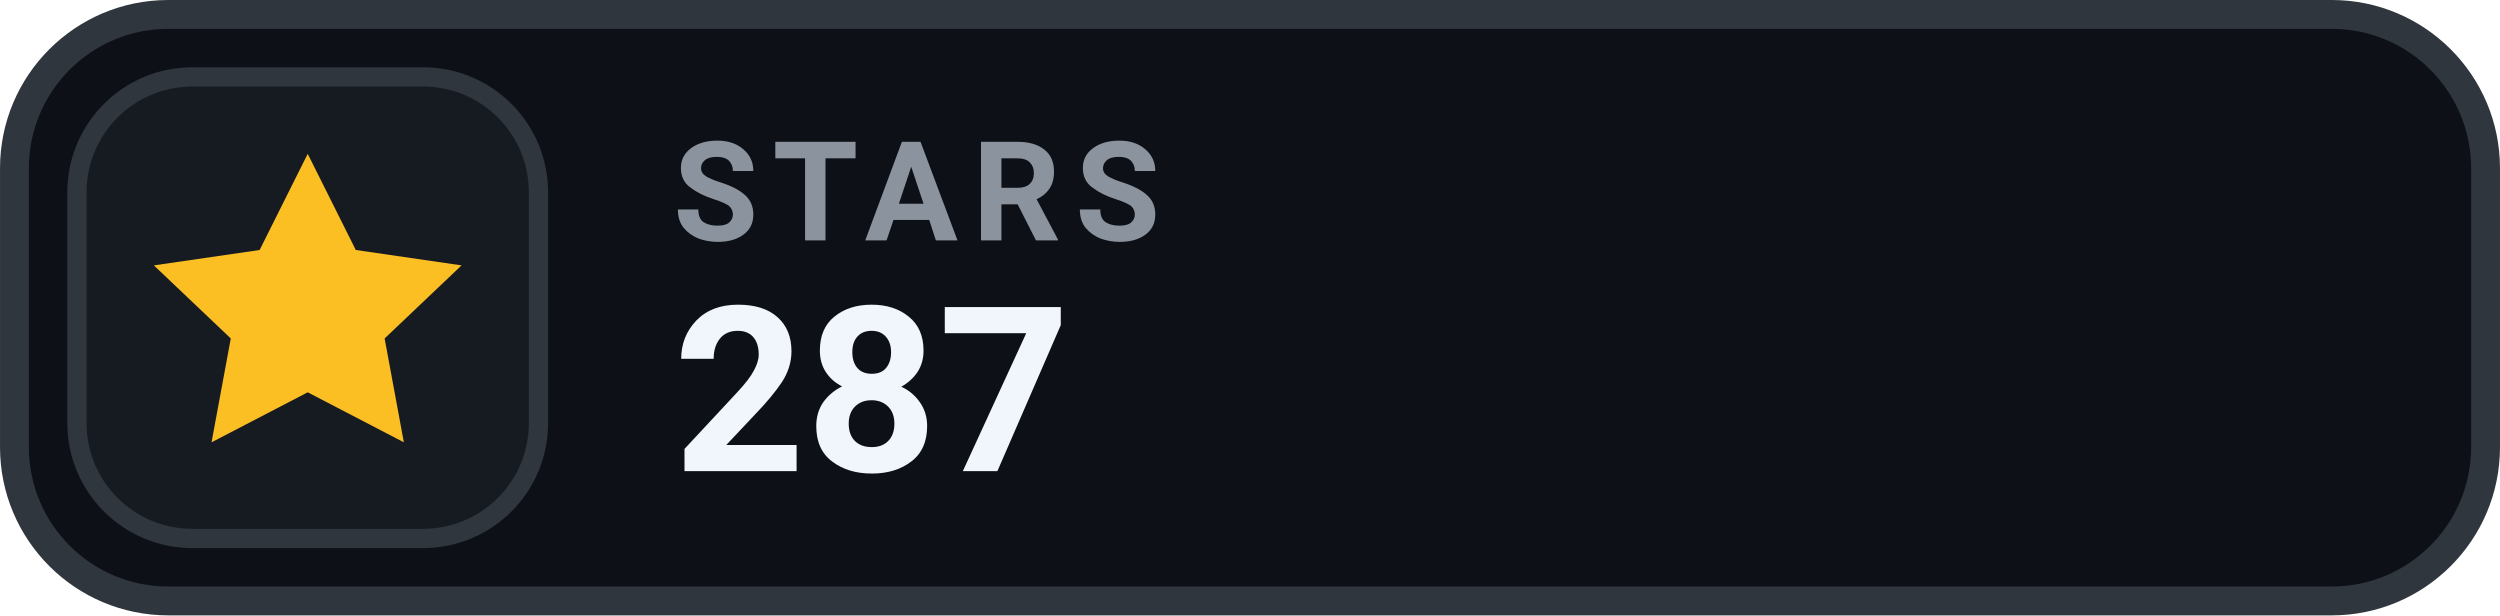
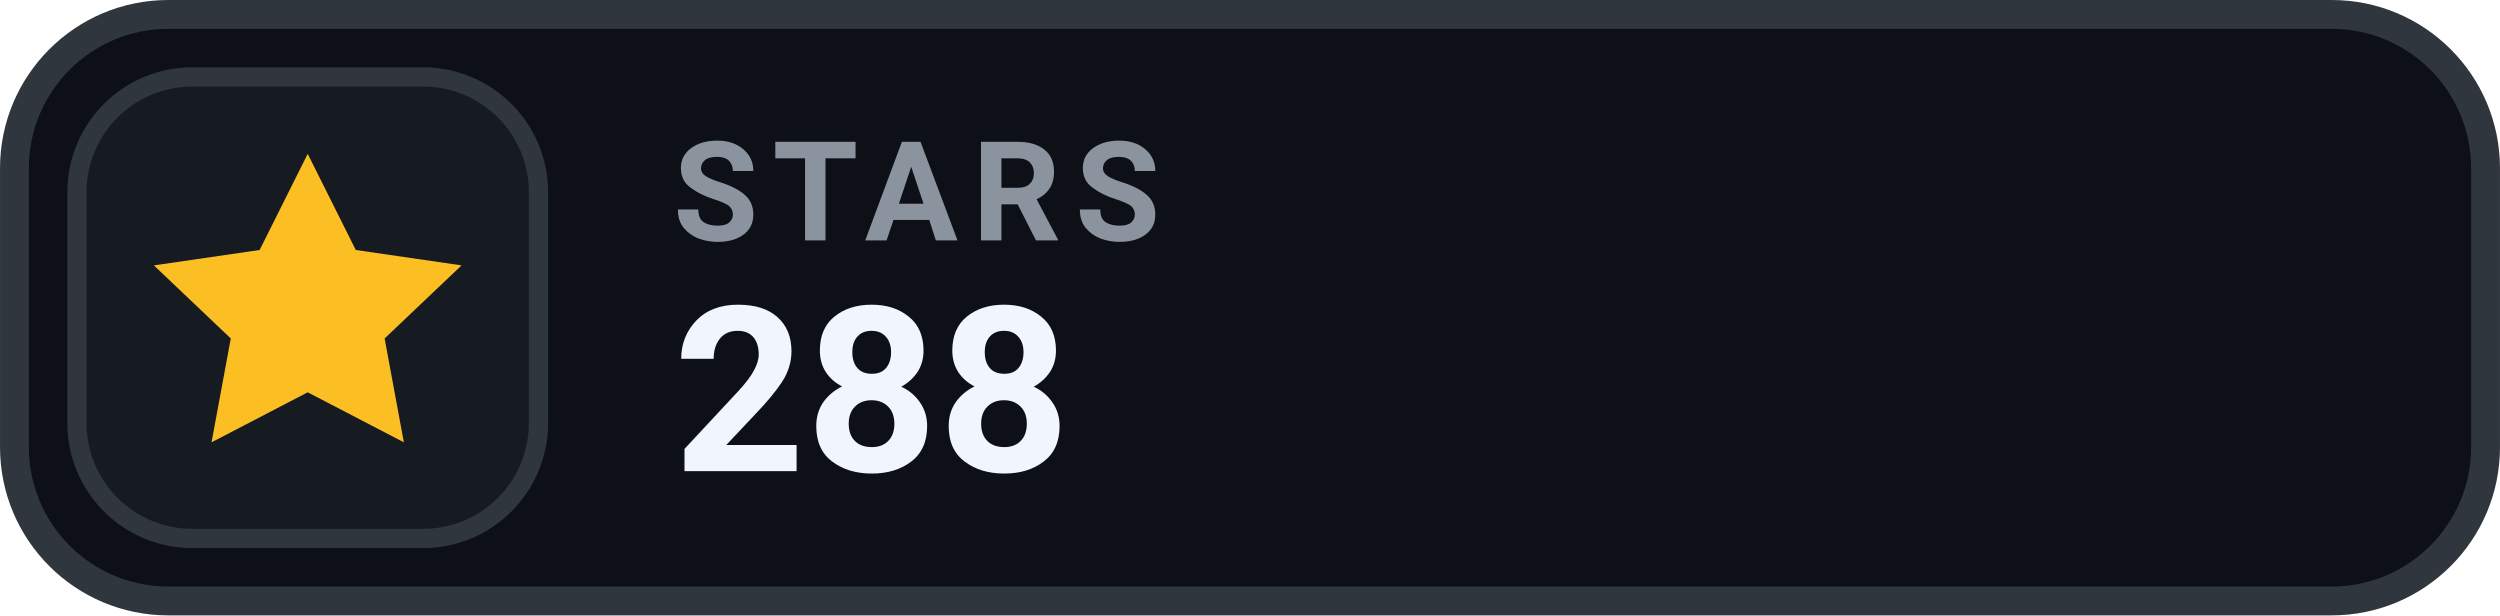
- <svg xmlns="http://www.w3.org/2000/svg" width="126" height="31.015" viewBox="0 0 130 32" role="img" aria-label="STARS 287">
+ <svg xmlns="http://www.w3.org/2000/svg" width="126" height="31.015" viewBox="0 0 130 32" role="img" aria-label="STARS 288">
  <rect x=".75" y=".75" width="128.5" height="30.5" rx="8" fill="#0D1117" stroke="#30363D" stroke-width="1.5" />
  <rect x="4" y="4" width="24" height="24" rx="6" fill="#161B22" stroke="#30363D" stroke-width="1" />
  <g transform="translate(16 16)" style="color:#FBBF24;">
    <path d="M0 -8 l2.5 5 5.5 .8 -4 3.8 1 5.4 -5 -2.6 -5 2.6 1 -5.4 -4 -3.8 5.5 -.8 Z" fill="currentColor" />
  </g>
  <text x="35" y="12.5" fill="#8B949E" font-family="-apple-system,BlinkMacSystemFont,'Segoe UI',Roboto,Helvetica,Arial,sans-serif" font-size="7.2" font-weight="700" letter-spacing=".75">STARS</text>
-   <text x="35" y="24.5" fill="#F0F6FC" font-family="-apple-system,BlinkMacSystemFont,'Segoe UI',Roboto,Helvetica,Arial,sans-serif" font-size="12" font-weight="700">287</text>
+   <text x="35" y="24.5" fill="#F0F6FC" font-family="-apple-system,BlinkMacSystemFont,'Segoe UI',Roboto,Helvetica,Arial,sans-serif" font-size="12" font-weight="700">288</text>
</svg>
